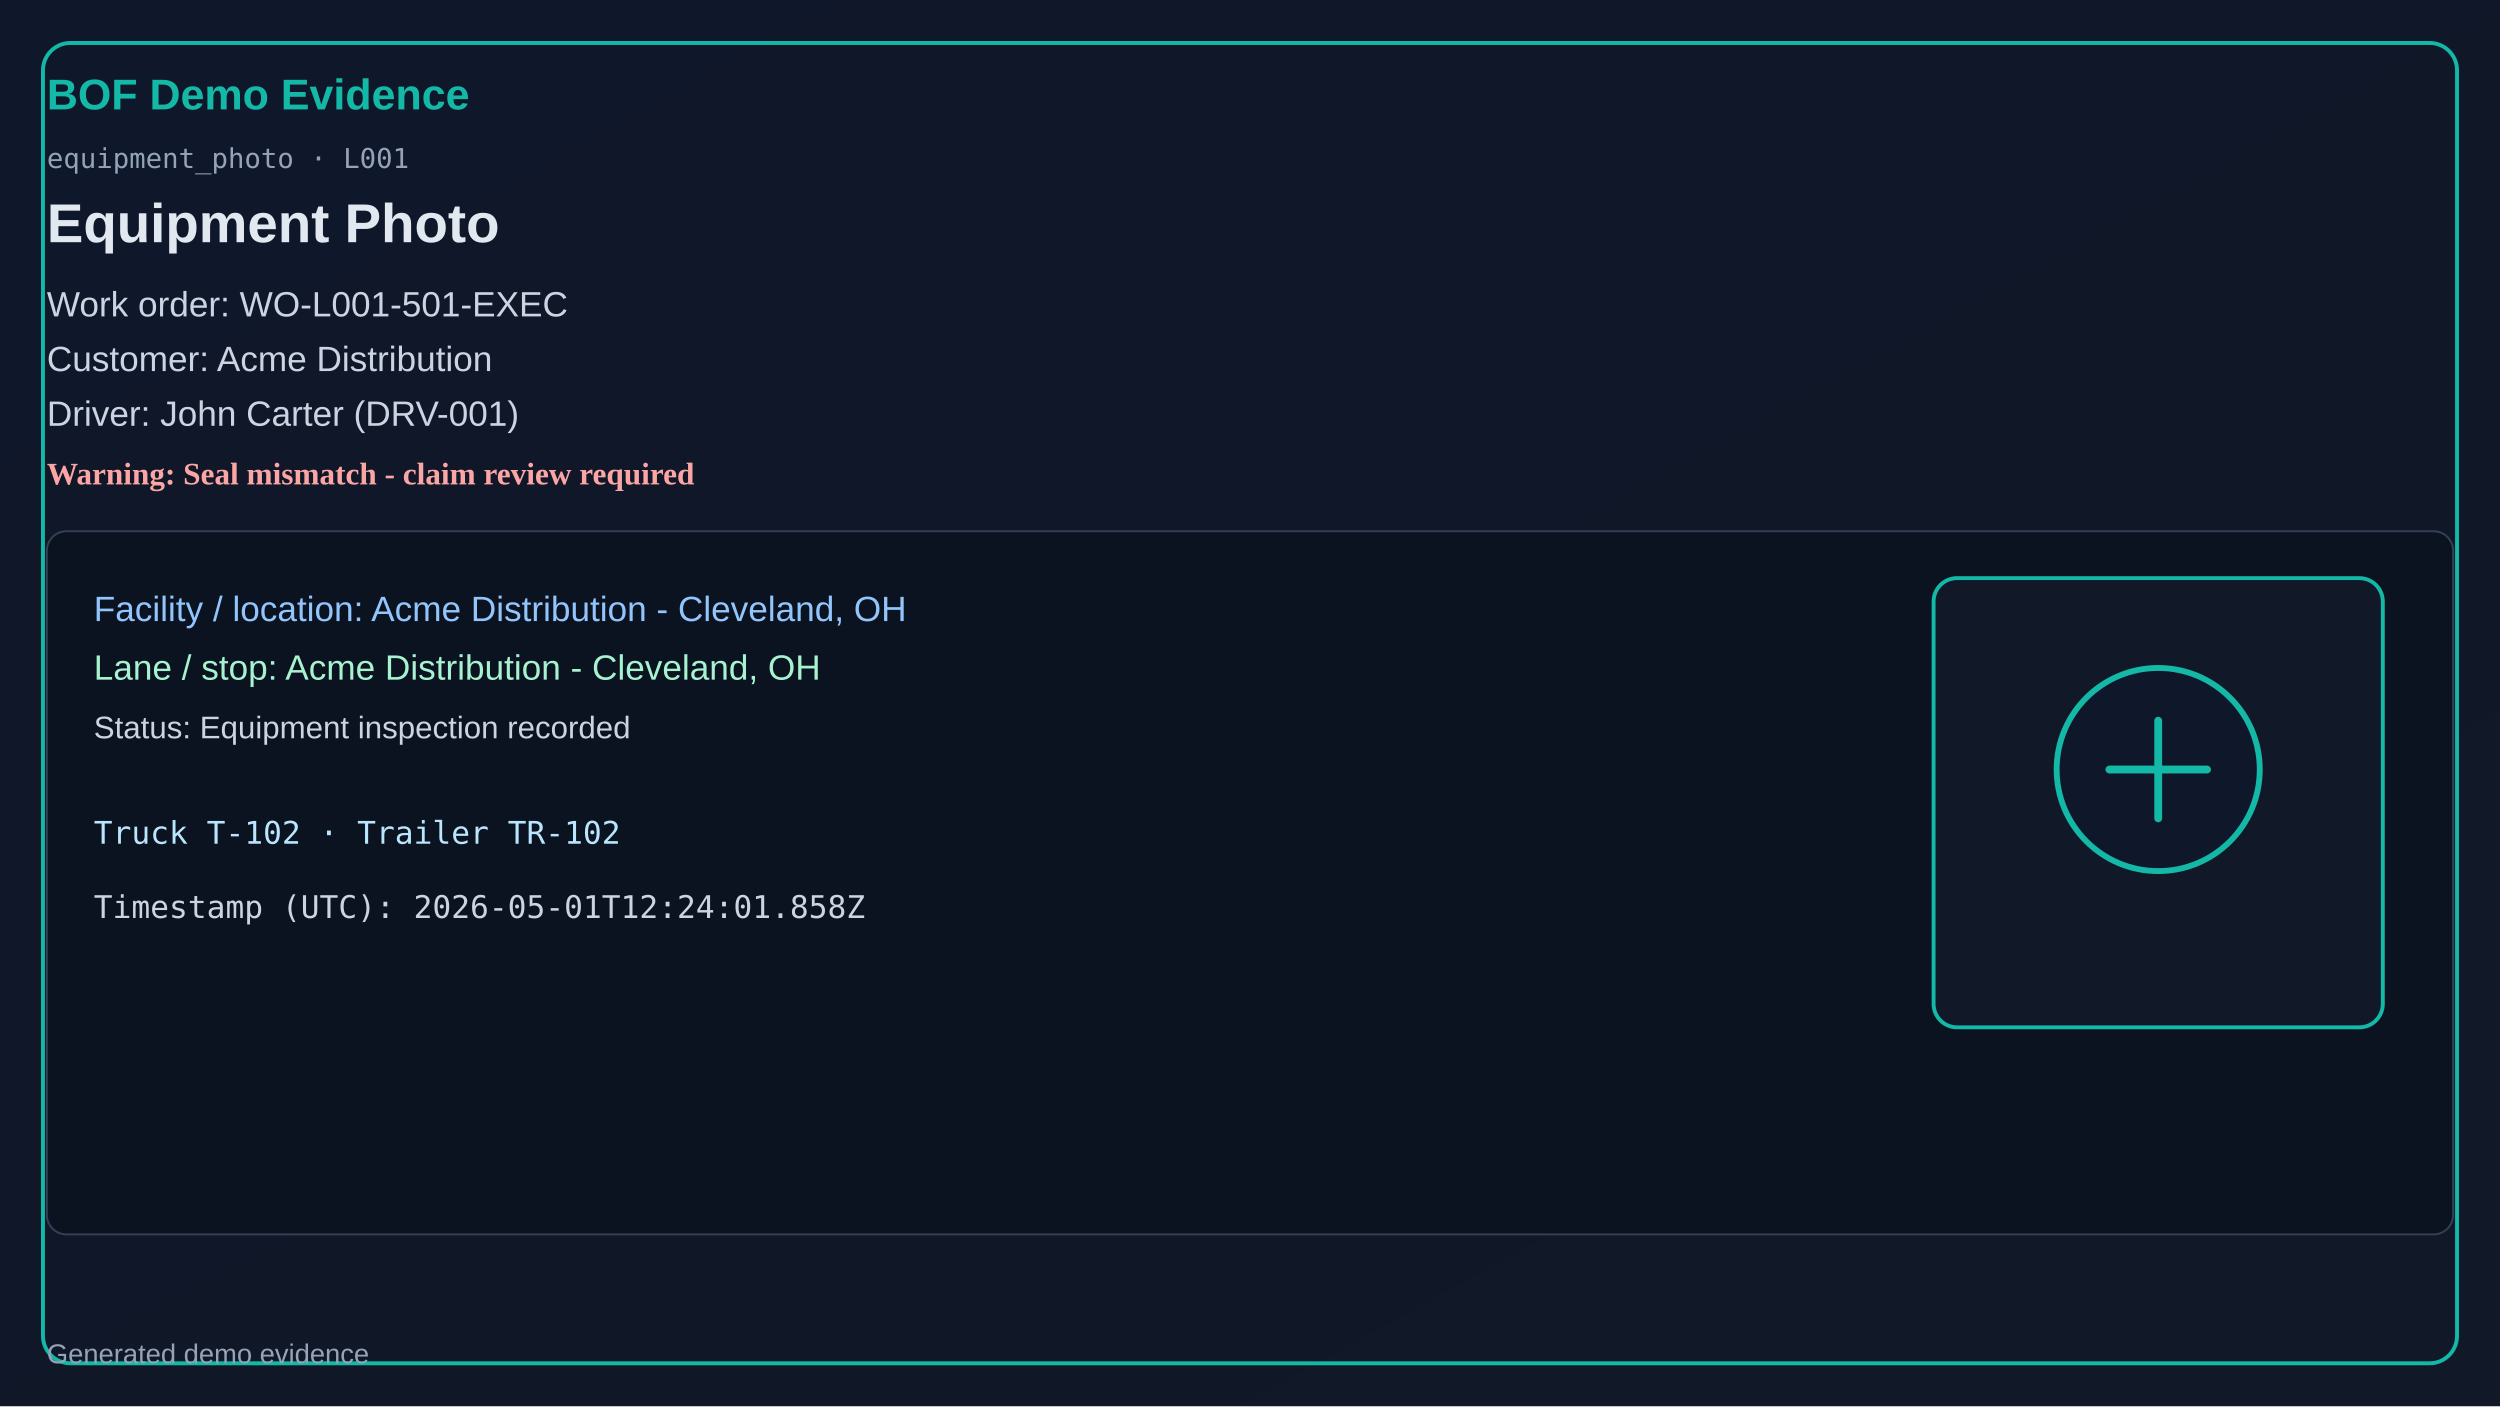
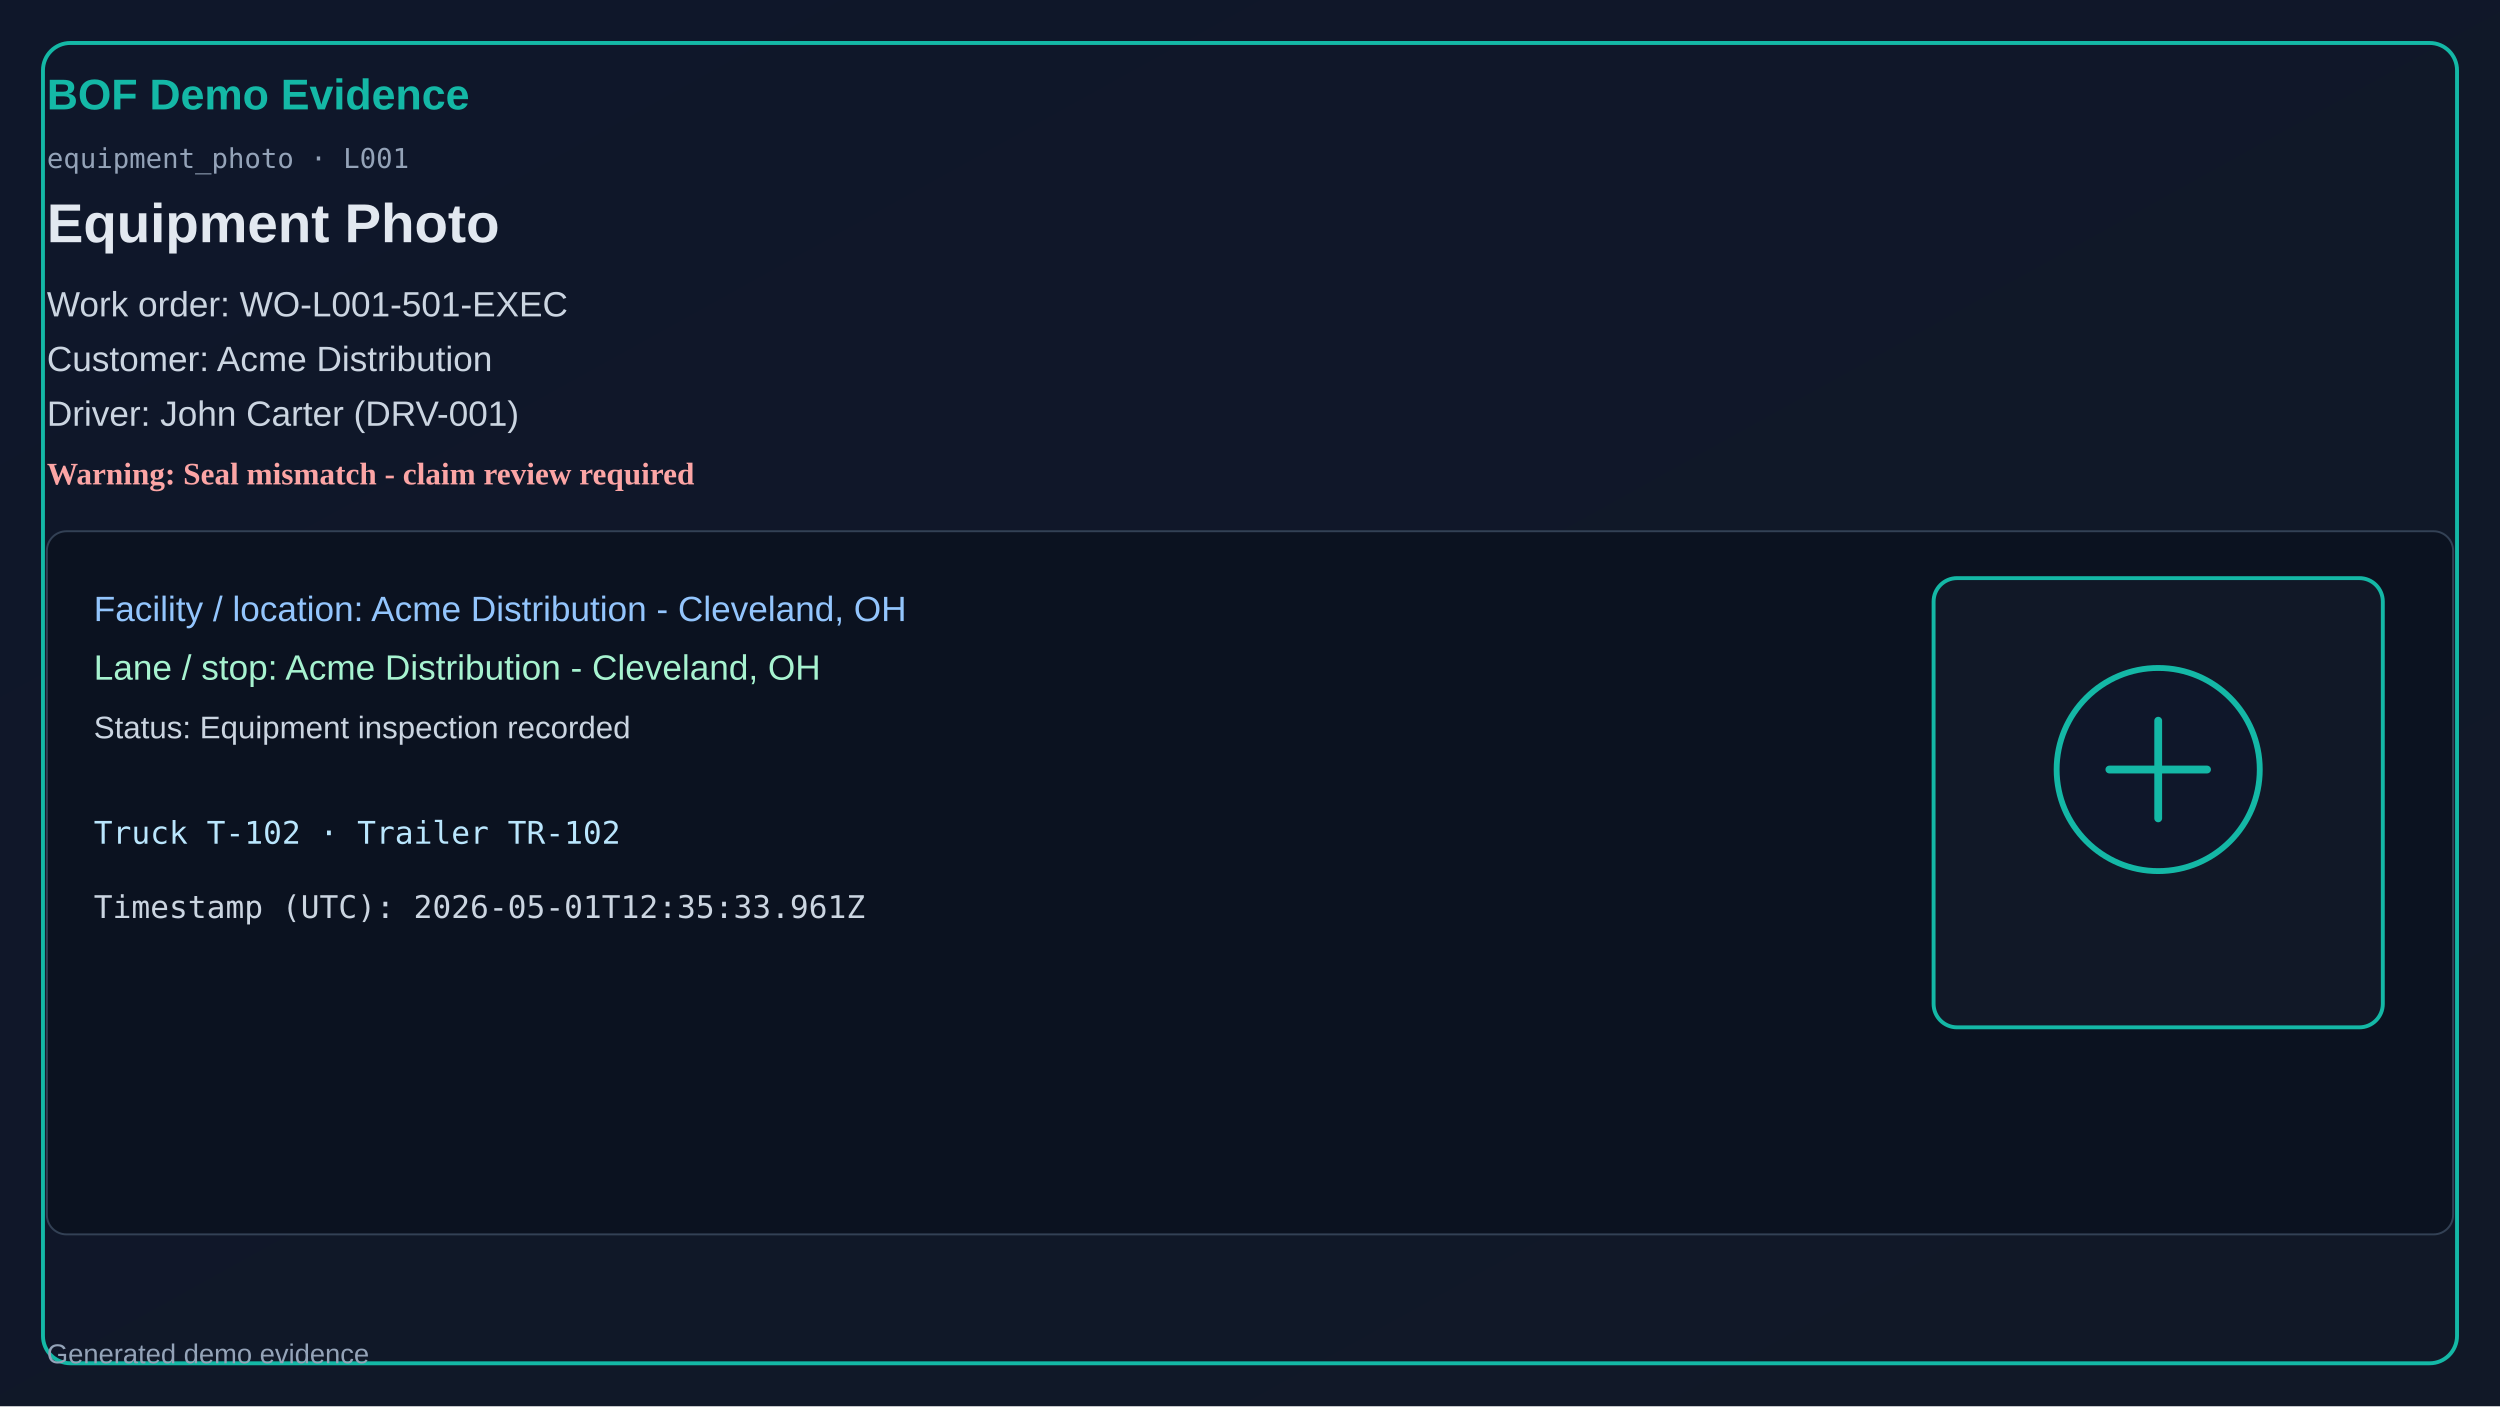
<svg xmlns="http://www.w3.org/2000/svg" width="1280" height="720" viewBox="0 0 1280 720">
  <defs>
    <linearGradient id="bg" x1="0" y1="0" x2="1" y2="1">
      <stop offset="0%" stop-color="#0f172a" />
      <stop offset="100%" stop-color="#111827" />
    </linearGradient>
  </defs>
  <rect x="0" y="0" width="1280" height="720" fill="url(#bg)" />
  <rect x="22" y="22" width="1236" height="676" rx="14" fill="none" stroke="#14b8a6" stroke-width="2" />
  <text x="24" y="56" fill="#14b8a6" font-size="22" font-family="Segoe UI, Arial" font-weight="700">BOF Demo Evidence</text>
  <text x="24" y="86" fill="#94a3b8" font-size="14" font-family="Consolas, monospace">equipment_photo · L001</text>
  <text x="24" y="124" fill="#e2e8f0" font-size="28" font-family="Segoe UI, Arial" font-weight="600">Equipment Photo</text>
  <text x="24" y="162" fill="#cbd5e1" font-size="18" font-family="Segoe UI, Arial">Work order: WO-L001-501-EXEC</text>
  <text x="24" y="190" fill="#cbd5e1" font-size="18" font-family="Segoe UI, Arial">Customer: Acme Distribution</text>
  <text x="24" y="218" fill="#cbd5e1" font-size="18" font-family="Segoe UI, Arial">Driver: John Carter (DRV-001)</text>
  <text x="24" y="248" fill="#fca5a5" font-size="16" font-weight="700">Warning: Seal mismatch - claim review required</text>
  <rect x="24" y="272" width="1232" height="360" rx="10" fill="#0b1220" stroke="#334155" />
  <text x="48" y="318" fill="#93c5fd" font-size="18" font-family="Segoe UI, Arial">Facility / location: Acme Distribution - Cleveland, OH</text>
  <text x="48" y="348" fill="#a7f3d0" font-size="18" font-family="Segoe UI, Arial">Lane / stop: Acme Distribution - Cleveland, OH</text>
  <text x="48" y="378" fill="#cbd5e1" font-size="16" font-family="Segoe UI, Arial">Status: Equipment inspection recorded</text>
  <text x="48" y="432" fill="#bae6fd" font-size="16" font-family="Consolas, monospace">Truck T-102 · Trailer TR-102</text>
-   <text x="48" y="470" fill="#cbd5e1" font-size="16" font-family="Consolas, monospace">Timestamp (UTC): 2026-05-01T12:24:01.858Z</text>
+   <text x="48" y="470" fill="#cbd5e1" font-size="16" font-family="Consolas, monospace">Timestamp (UTC): 2026-05-01T12:35:33.961Z</text>
  <rect x="990" y="296" width="230" height="230" rx="12" fill="#111827" stroke="#14b8a6" stroke-width="2" />
  <circle cx="1105" cy="394" r="52" fill="#0f172a" stroke="#14b8a6" stroke-width="3" />
  <path d="M1080 394h50M1105 369v50" stroke="#14b8a6" stroke-width="4" stroke-linecap="round" />
  <text x="24" y="698" fill="#94a3b8" font-size="14" font-family="Segoe UI, Arial">Generated demo evidence</text>
</svg>
